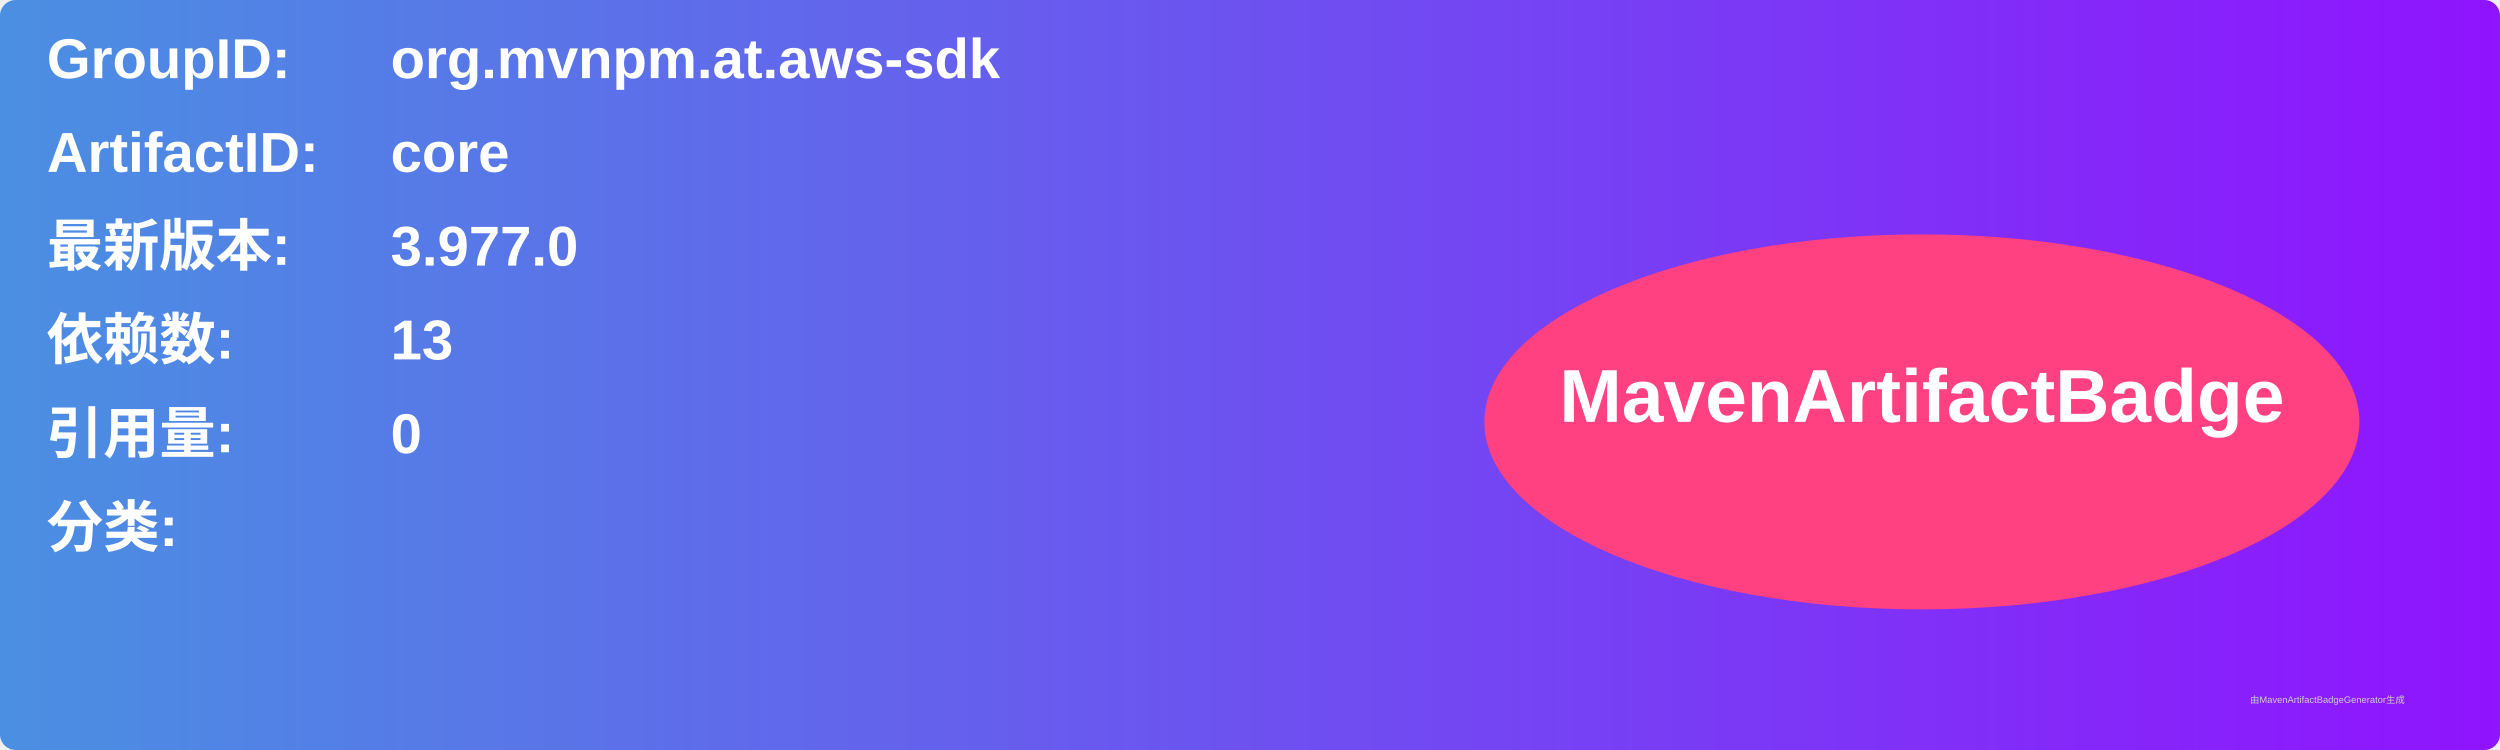
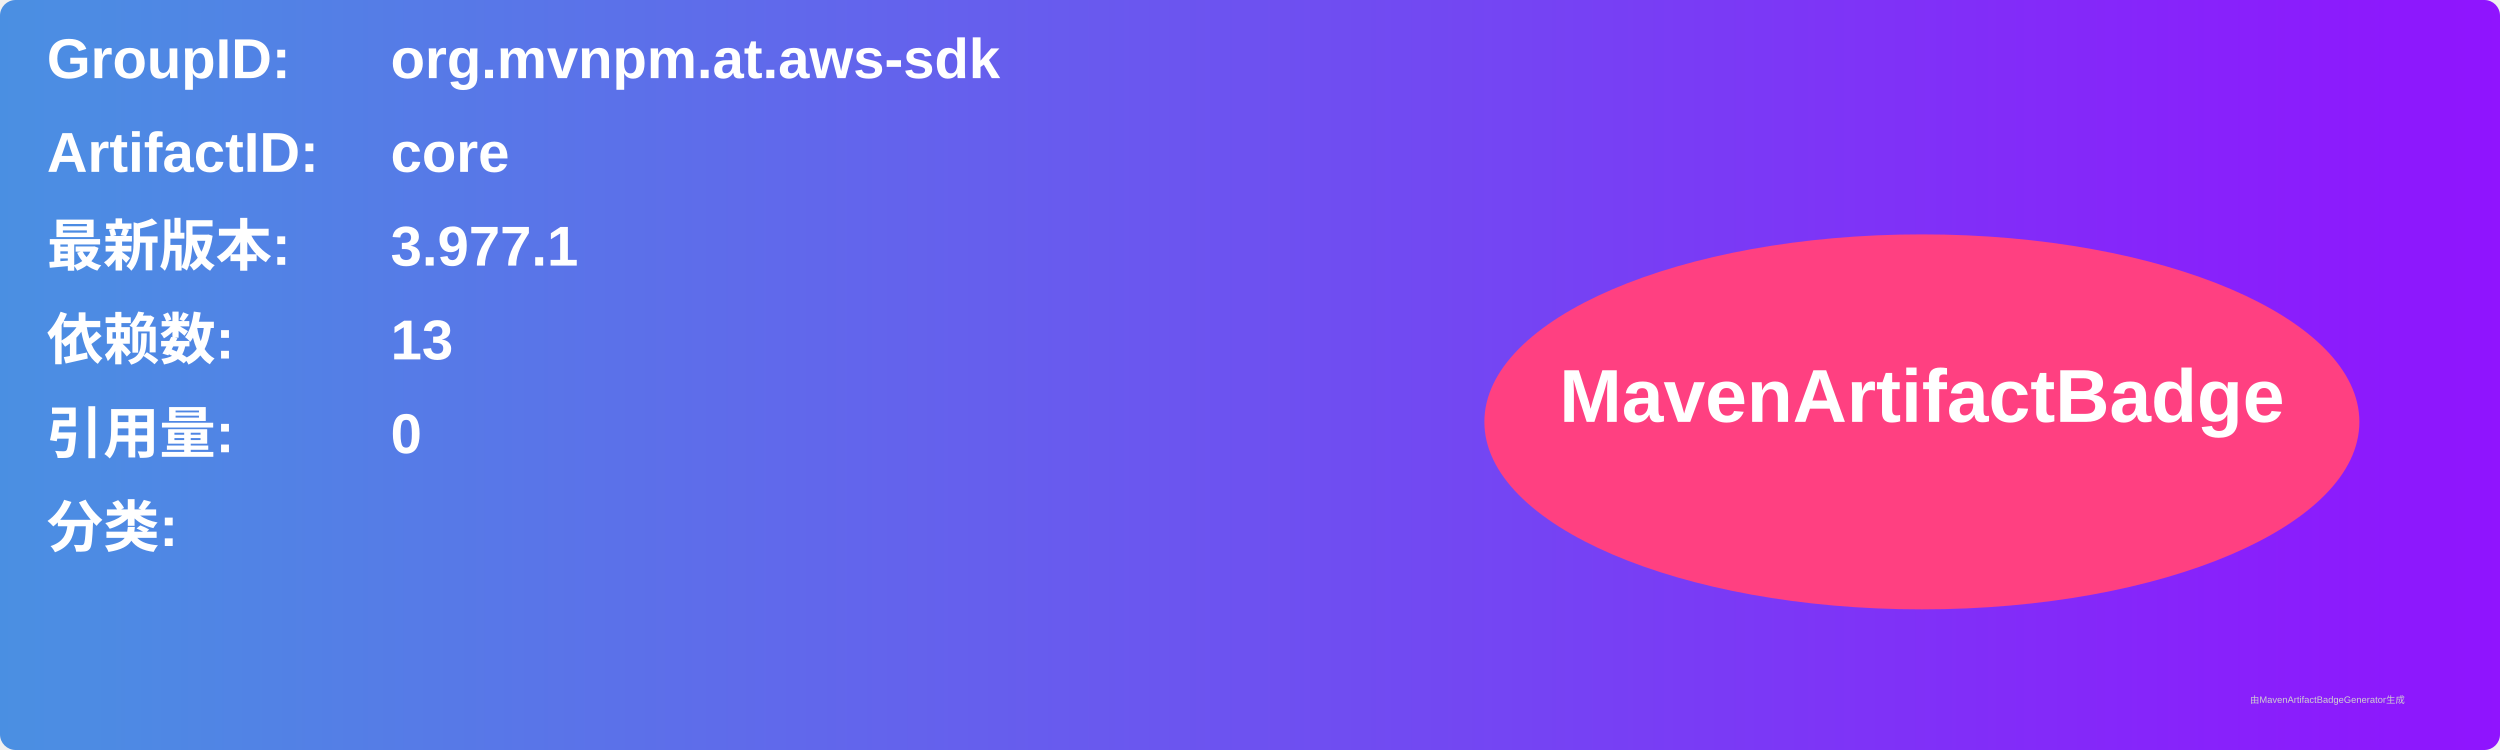
<svg xmlns="http://www.w3.org/2000/svg" width="800" height="240" viewBox="0 0 800 240">
  <linearGradient id="grad" x1="0%" y1="0%" x2="100%" y2="0%">
    <stop offset="0%" stop-color="#4a90e2" />
    <stop offset="100%" stop-color="#9013fe" />
  </linearGradient>
  <rect width="100%" height="100%" rx="5" ry="5" fill="url(#grad)" />
  <g transform="translate(15, 15)">
    <text x="0" y="10" font-family="Arial" font-size="18" fill="white" font-weight="bold" width="260">GroupID:</text>
    <text x="110" y="10" font-family="Arial" font-size="18" fill="white" font-weight="bold" width="460">org.mvnpm.at.aws-sdk</text>
    <text x="0" y="40" font-family="Arial" font-size="18" fill="white" font-weight="bold" width="260">ArtifactID:</text>
    <text x="110" y="40" font-family="Arial" font-size="18" fill="white" font-weight="bold" width="460">core</text>
    <text x="0" y="70" font-family="Arial" font-size="18" fill="white" font-weight="bold">最新版本:</text>
    <text x="110" y="70" font-family="Arial" font-size="18" fill="white" font-weight="bold">
-       <tspan font-weight="bold">3.977.0</tspan>
+       <tspan font-weight="bold">3.977.1</tspan>
    </text>
    <text x="0" y="100" font-family="Arial" font-size="18" fill="white" font-weight="bold">依赖数: </text>
    <text x="110" y="100" font-family="Arial" font-size="18" fill="white">
      <tspan font-weight="bold">13</tspan>
    </text>
    <text x="0" y="130" font-family="Arial" font-size="18" fill="white" font-weight="bold">引用量: </text>
    <text x="110" y="130" font-family="Arial" font-size="18" fill="white">
      <tspan font-weight="bold">0</tspan>
    </text>
    <text x="0" y="160" font-family="Arial" font-size="18" fill="white" font-weight="bold">分类:</text>
    <text x="10" y="190" font-family="Arial" font-size="10" fill="white">
      <tspan font-weight="bold" />
    </text>
    <ellipse cx="600" cy="120" rx="140" ry="60" fill="#ff4081" />
    <text x="600" y="120" text-anchor="middle" font-family="Arial" font-size="24" fill="white" font-weight="bold">MavenArtifactBadge</text>
  </g>
  <text x="720" y="225" font-family="Arial" font-size="3" fill="#d0d0d0">由MavenArtifactBadgeGenerator生成</text>
</svg>
